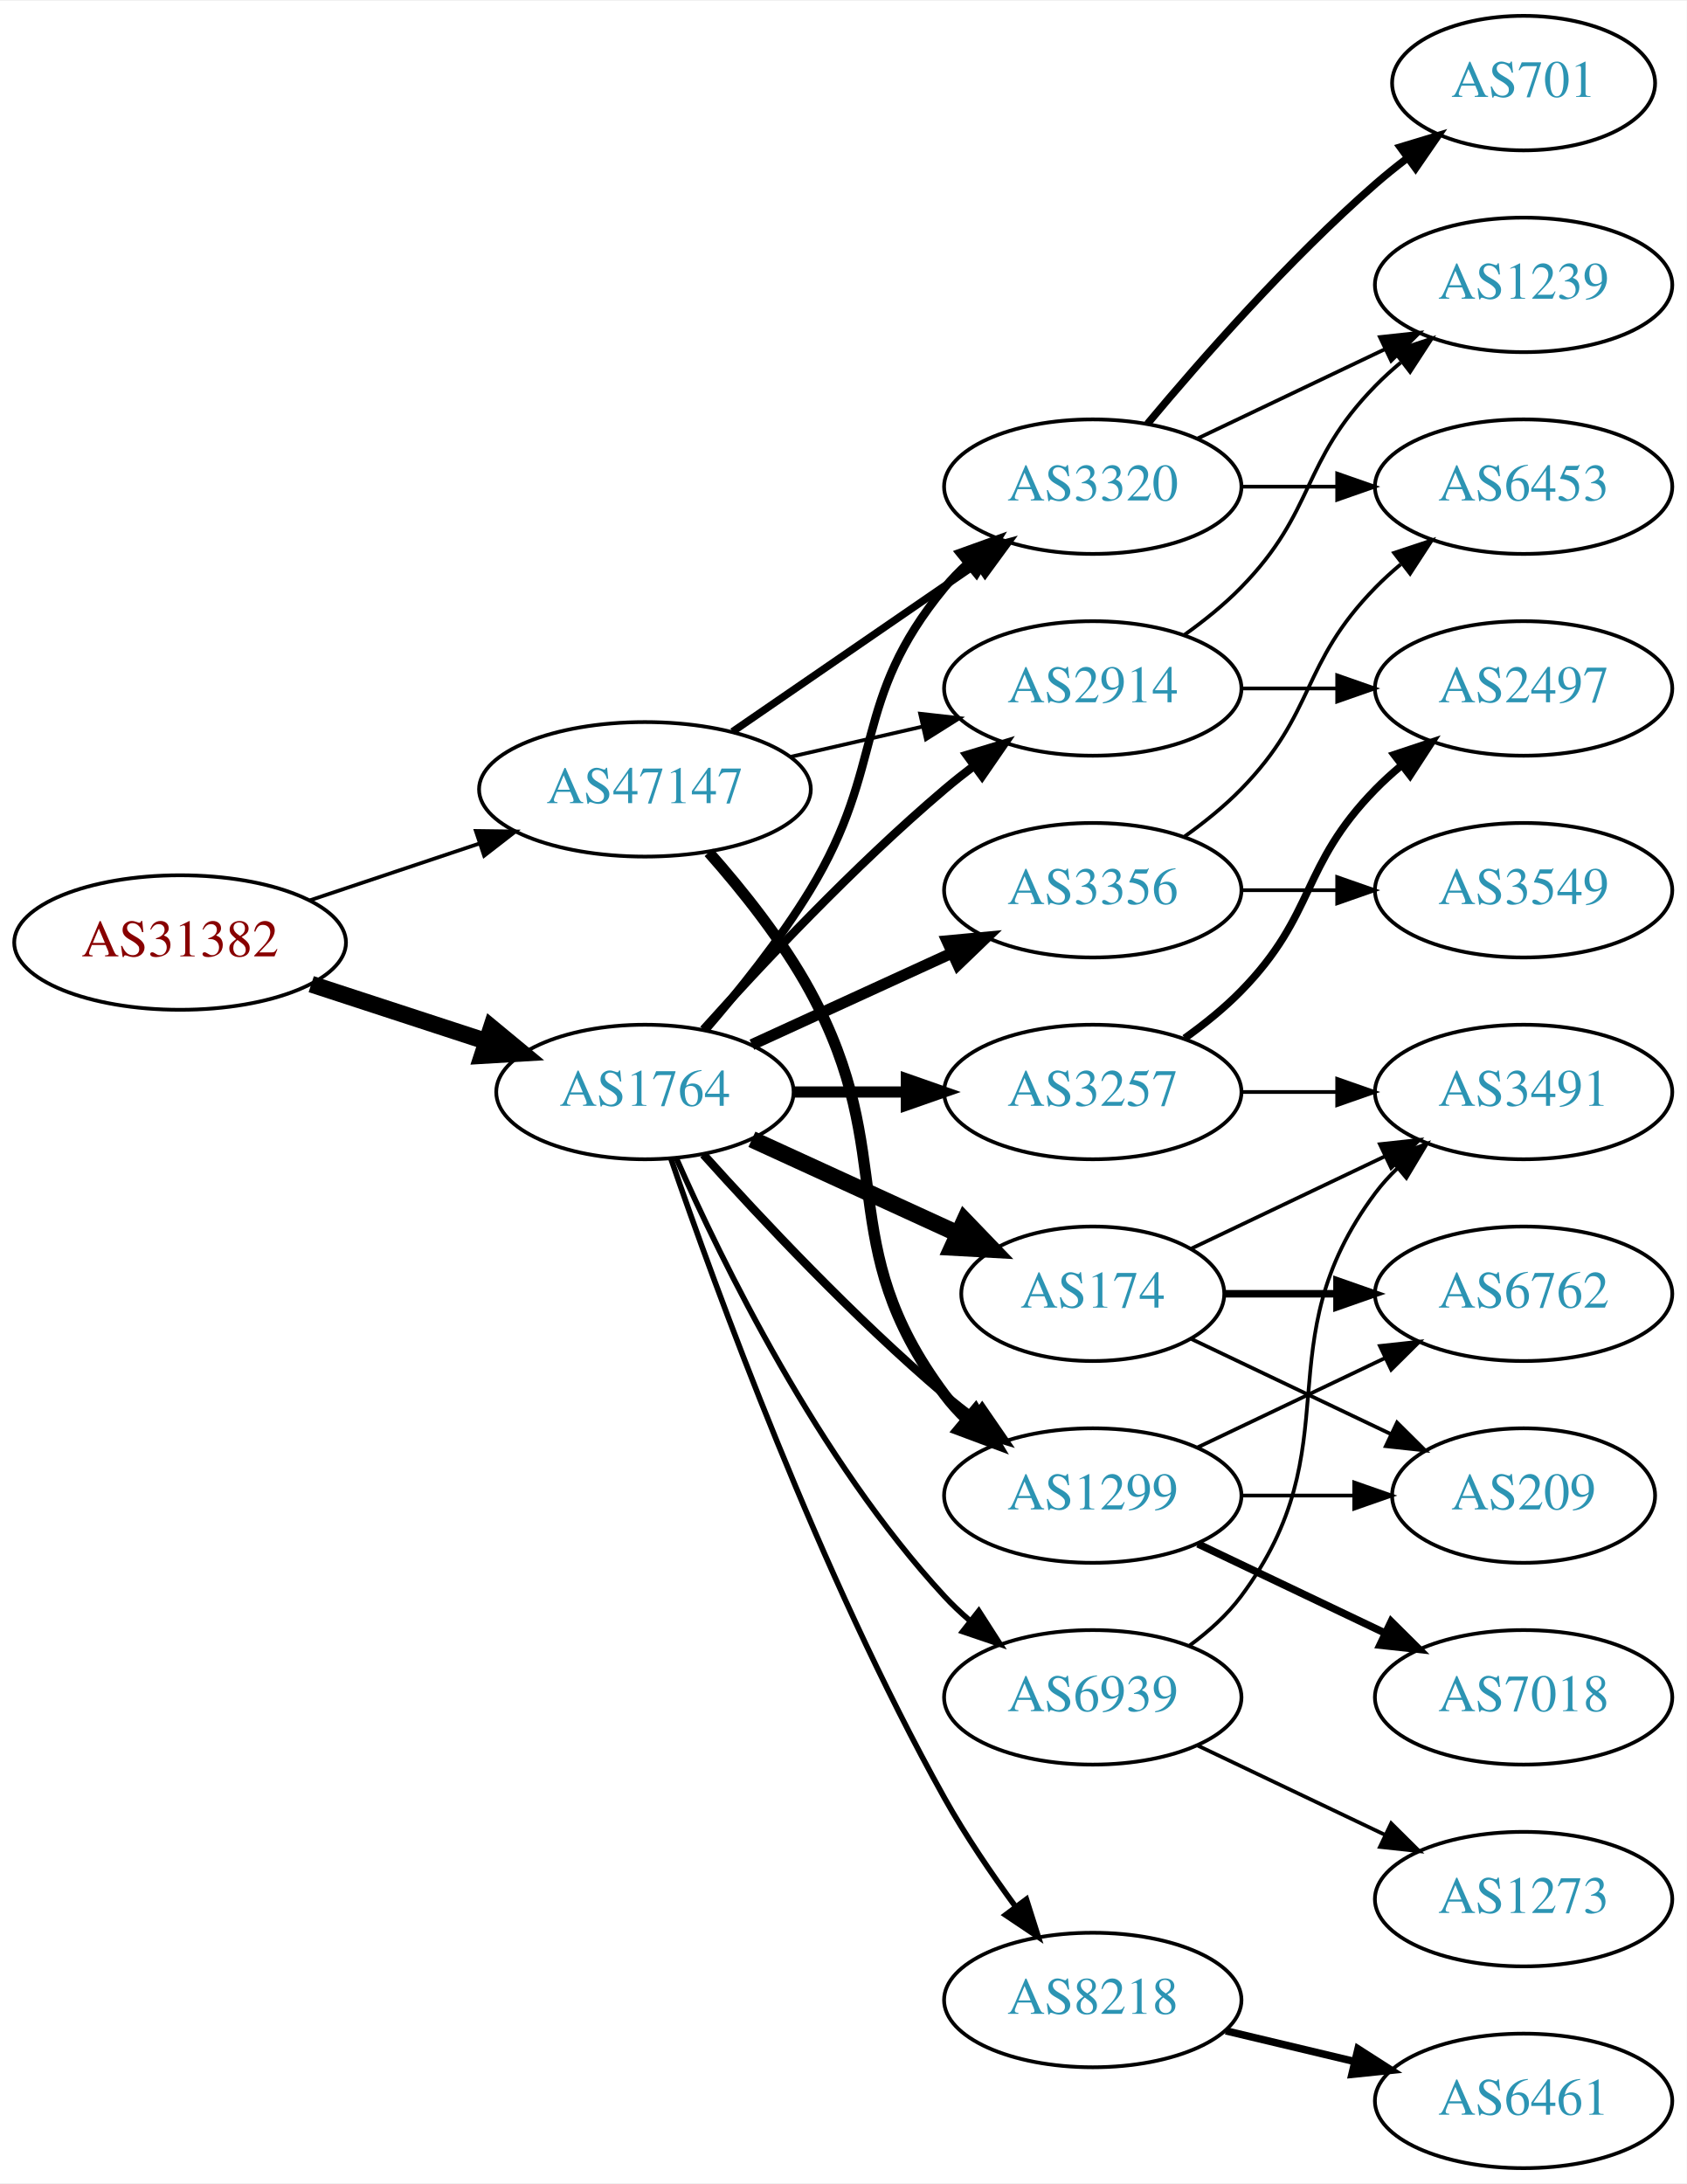
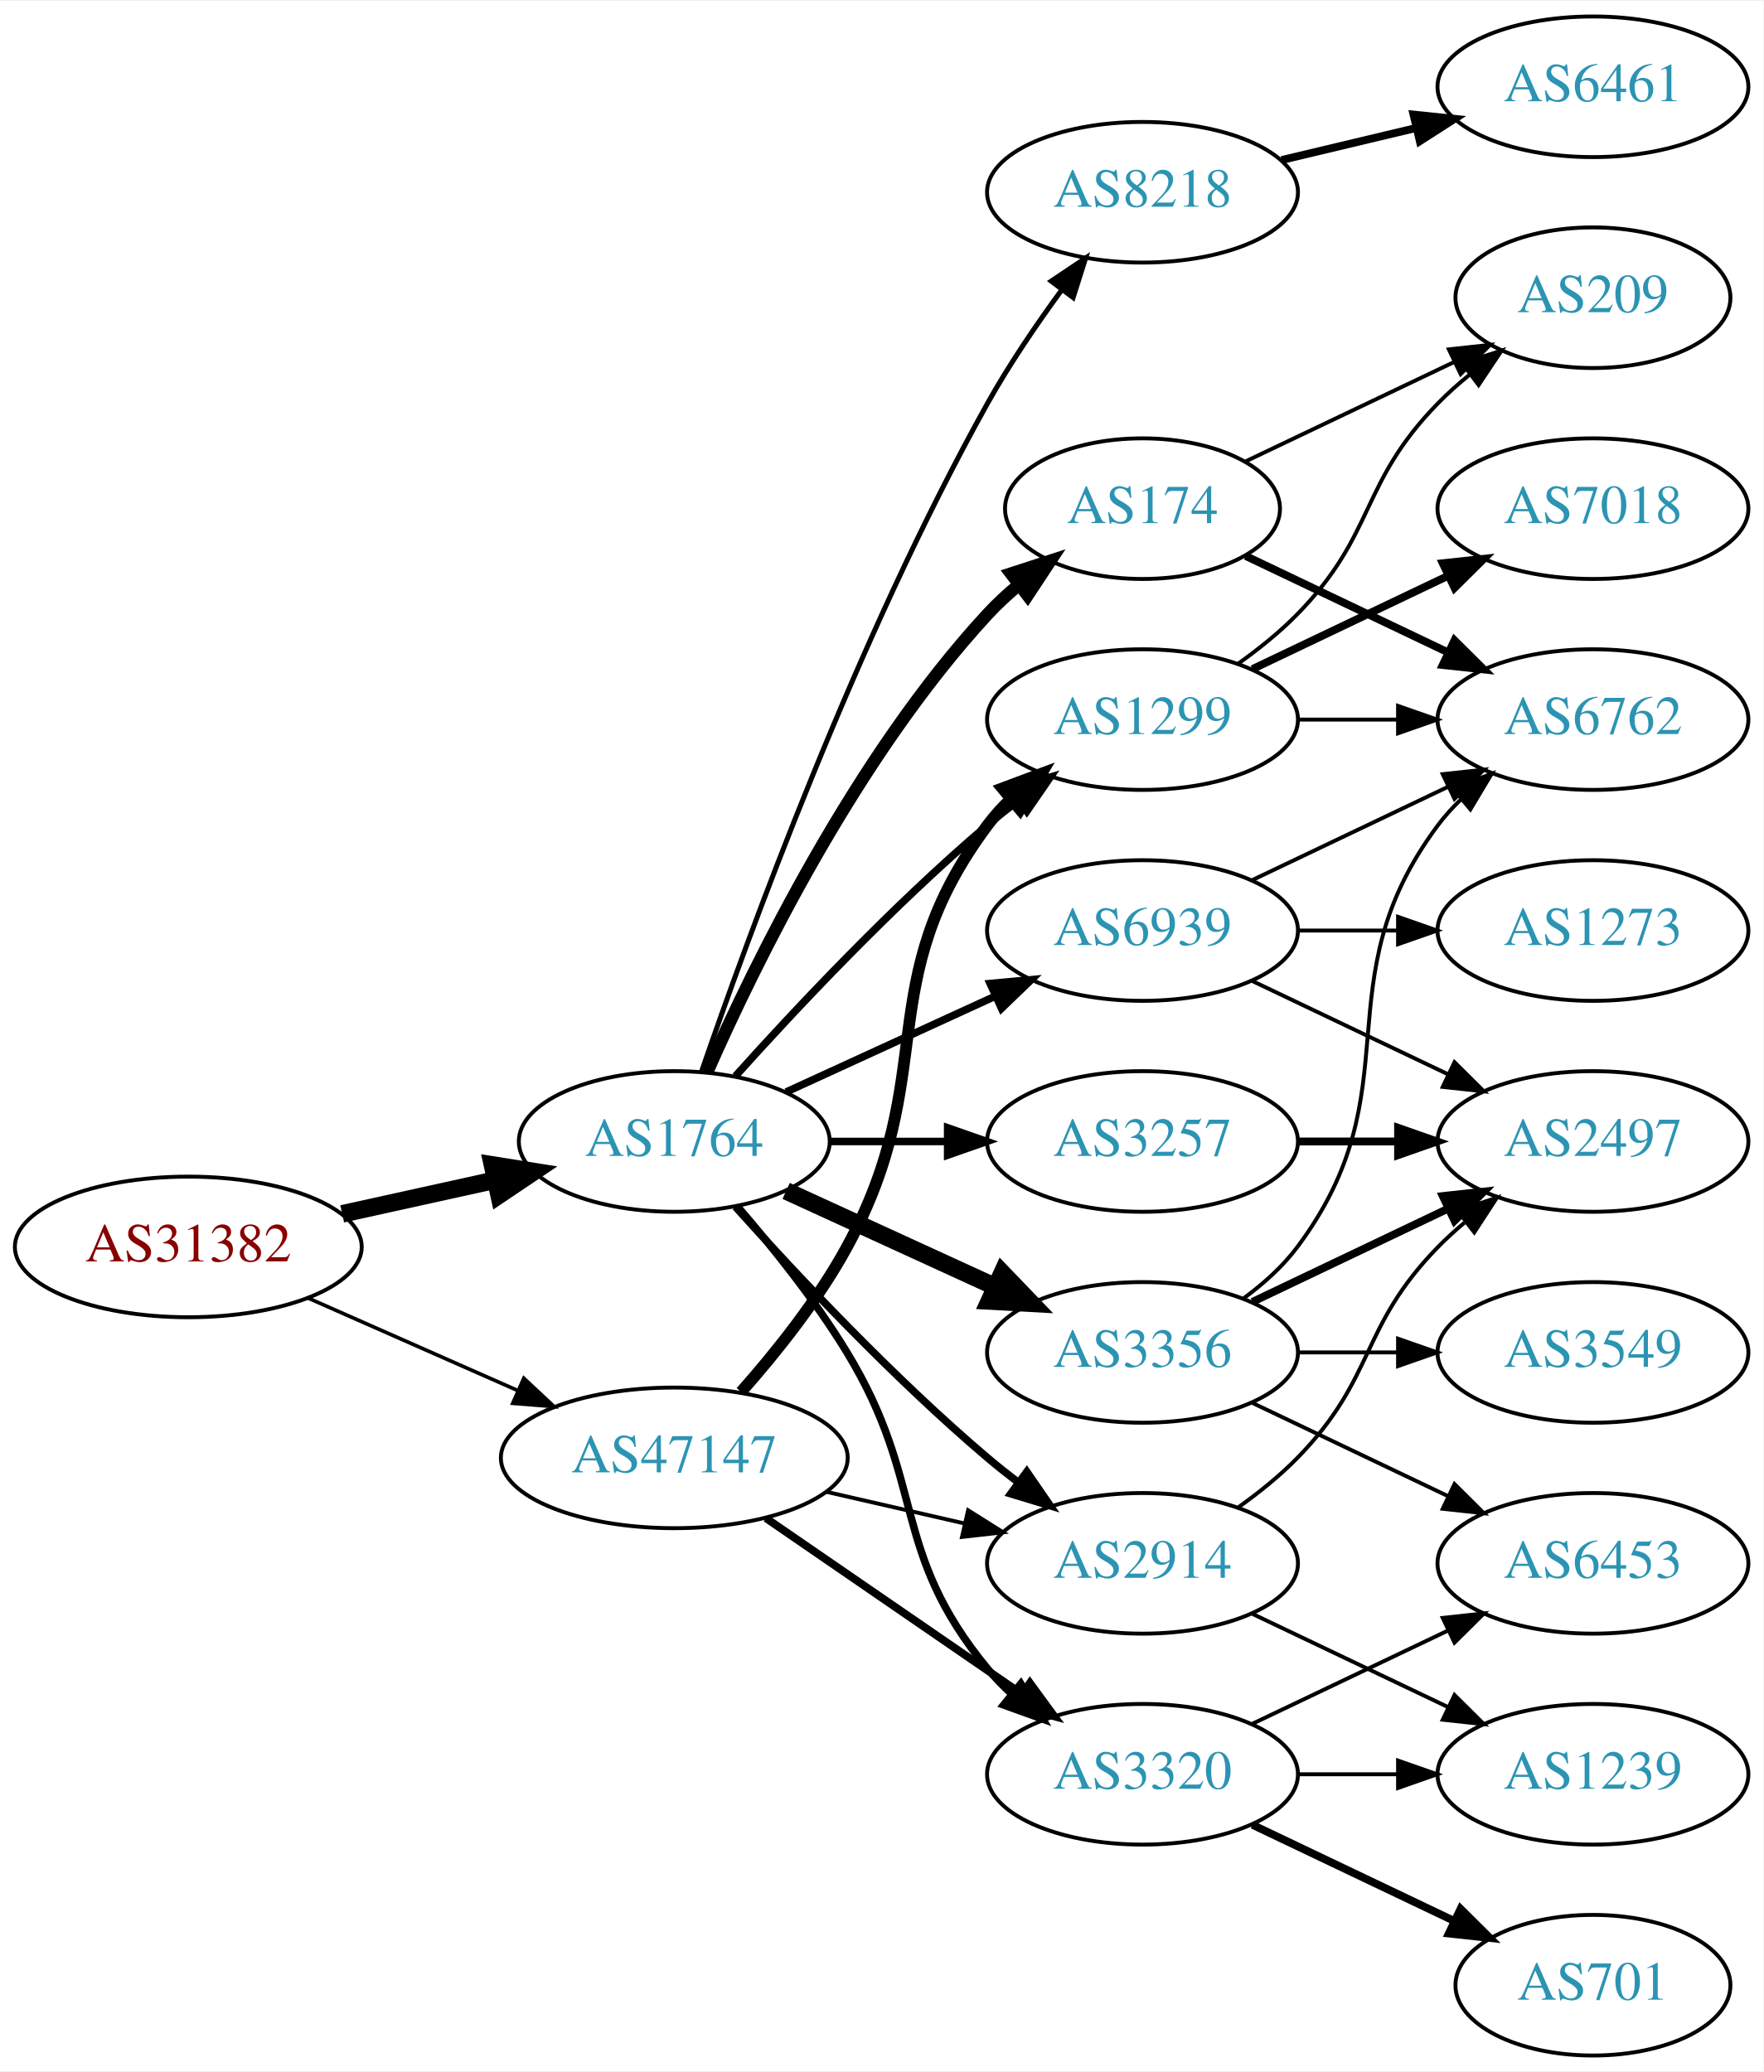
- <svg xmlns="http://www.w3.org/2000/svg" xmlns:xlink="http://www.w3.org/1999/xlink" width="451pt" height="584pt" viewBox="0.00 0.00 451.37 584.00">
-   <g id="graph0" class="graph" transform="scale(1 1) rotate(0) translate(4 580)">
-     <polygon fill="white" stroke="none" points="-4,4 -4,-580 447.37,-580 447.37,4 -4,4" />
+ <svg xmlns="http://www.w3.org/2000/svg" xmlns:xlink="http://www.w3.org/1999/xlink" width="451pt" height="530pt" viewBox="0.00 0.00 451.37 530.00">
+   <g id="graph0" class="graph" transform="scale(1 1) rotate(0) translate(4 526)">
+     <polygon fill="white" stroke="none" points="-4,4 -4,-526 447.37,-526 447.37,4 -4,4" />
    <g id="node1" class="node">
      <g id="a_node1">
        <a xlink:href="/asn/31382" xlink:title="AS31382 ~ Kapsch BusinessCom AG [AT]">
-           <ellipse fill="#ffffff" stroke="black" cx="44.196" cy="-328" rx="44.393" ry="18" />
-           <text text-anchor="middle" x="44.196" y="-324.3" font-family="Times,serif" font-size="14.00" fill="#880000">AS31382</text>
+           <ellipse fill="#ffffff" stroke="black" cx="44.196" cy="-207" rx="44.393" ry="18" />
+           <text text-anchor="middle" x="44.196" y="-203.3" font-family="Times,serif" font-size="14.00" fill="#880000">AS31382</text>
        </a>
      </g>
    </g>
    <g id="node2" class="node">
      <g id="a_node2">
        <a xlink:href="/asn/1764" xlink:title="AS1764 ~ NEXTLAYER-AS [AT]">
-           <ellipse fill="#ffffff" stroke="black" cx="168.588" cy="-288" rx="39.794" ry="18" />
-           <text text-anchor="middle" x="168.588" y="-284.3" font-family="Times,serif" font-size="14.00" fill="#2c94b3">AS1764</text>
+           <ellipse fill="#ffffff" stroke="black" cx="168.588" cy="-234" rx="39.794" ry="18" />
+           <text text-anchor="middle" x="168.588" y="-230.3" font-family="Times,serif" font-size="14.00" fill="#2c94b3">AS1764</text>
        </a>
      </g>
    </g>
    <g id="edge1" class="edge">
-       <path fill="none" stroke="black" stroke-width="4.5" d="M79.289,-316.858C93.795,-312.117 110.846,-306.544 126.077,-301.567" />
-       <polygon fill="black" stroke="black" stroke-width="4.5" points="127.496,-305.245 135.778,-298.396 125.05,-297.76 127.496,-305.245" />
+       <path fill="none" stroke="black" stroke-width="4.5" d="M83.586,-215.469C95.977,-218.202 109.824,-221.257 122.644,-224.085" />
+       <polygon fill="black" stroke="black" stroke-width="4.5" points="122.045,-227.985 132.659,-226.295 123.742,-220.295 122.045,-227.985" />
    </g>
    <g id="node3" class="node">
      <g id="a_node3">
        <a xlink:href="/asn/47147" xlink:title="AS47147 ~ ANEXIA Internetdienstleistungs GmbH [AT]">
-           <ellipse fill="#ffffff" stroke="black" cx="168.588" cy="-369" rx="44.393" ry="18" />
-           <text text-anchor="middle" x="168.588" y="-365.3" font-family="Times,serif" font-size="14.00" fill="#2c94b3">AS47147</text>
+           <ellipse fill="#ffffff" stroke="black" cx="168.588" cy="-153" rx="44.393" ry="18" />
+           <text text-anchor="middle" x="168.588" y="-149.3" font-family="Times,serif" font-size="14.00" fill="#2c94b3">AS47147</text>
        </a>
      </g>
    </g>
    <g id="edge2" class="edge">
-       <path fill="none" stroke="black" d="M78.964,-339.312C93.01,-344.017 109.488,-349.537 124.399,-354.532" />
-       <polygon fill="black" stroke="black" points="123.336,-357.867 133.93,-357.725 125.56,-351.23 123.336,-357.867" />
+       <path fill="none" stroke="black" stroke-width="0.931" d="M74.824,-193.928C90.941,-186.817 111.081,-177.931 128.473,-170.258" />
+       <polygon fill="black" stroke="black" stroke-width="0.931" points="130.073,-173.378 137.809,-166.139 127.247,-166.973 130.073,-173.378" />
    </g>
    <g id="node4" class="node">
      <g id="a_node4">
-         <a xlink:href="/asn/3356" xlink:title="AS3356 ~ Level 3 Parent, LLC [US]">
-           <ellipse fill="#ffffff" stroke="black" cx="288.431" cy="-342" rx="39.794" ry="18" />
-           <text text-anchor="middle" x="288.431" y="-338.3" font-family="Times,serif" font-size="14.00" fill="#2c94b3">AS3356</text>
+         <a xlink:href="/asn/2914" xlink:title="AS2914 ~ NTT America, Inc. [US]">
+           <ellipse fill="#ffffff" stroke="black" cx="288.431" cy="-126" rx="39.794" ry="18" />
+           <text text-anchor="middle" x="288.431" y="-122.3" font-family="Times,serif" font-size="14.00" fill="#2c94b3">AS2914</text>
        </a>
      </g>
    </g>
    <g id="edge3" class="edge">
-       <path fill="none" stroke="black" stroke-width="3" d="M197.217,-300.661C213.174,-307.973 233.445,-317.261 250.727,-325.181" />
-       <polygon fill="black" stroke="black" stroke-width="3" points="249.426,-328.435 259.975,-329.419 252.342,-322.071 249.426,-328.435" />
+       <path fill="none" stroke="black" stroke-width="1.929" d="M184.234,-217.275C199.535,-200.235 224.632,-173.477 248.784,-153 251.281,-150.883 253.942,-148.768 256.653,-146.707" />
+       <polygon fill="black" stroke="black" stroke-width="1.929" points="258.819,-149.459 264.83,-140.734 254.69,-143.806 258.819,-149.459" />
    </g>
    <g id="node5" class="node">
      <g id="a_node5">
-         <a xlink:href="/asn/8218" xlink:title="AS8218 ~ legacy Neotelecoms [FR]">
-           <ellipse fill="#ffffff" stroke="black" cx="288.431" cy="-45" rx="39.794" ry="18" />
-           <text text-anchor="middle" x="288.431" y="-41.3" font-family="Times,serif" font-size="14.00" fill="#2c94b3">AS8218</text>
+         <a xlink:href="/asn/3356" xlink:title="AS3356 ~ Level 3 Parent, LLC [US]">
+           <ellipse fill="#ffffff" stroke="black" cx="288.431" cy="-180" rx="39.794" ry="18" />
+           <text text-anchor="middle" x="288.431" y="-176.3" font-family="Times,serif" font-size="14.00" fill="#2c94b3">AS3356</text>
        </a>
      </g>
    </g>
    <g id="edge4" class="edge">
-       <path fill="none" stroke="black" stroke-width="1.5" d="M175.537,-270.189C187.303,-235.934 215.325,-158.959 248.784,-99 254.319,-89.082 261.317,-78.801 267.832,-69.904" />
-       <polygon fill="black" stroke="black" stroke-width="1.5" points="270.668,-71.956 273.868,-61.856 265.068,-67.757 270.668,-71.956" />
+       <path fill="none" stroke="black" stroke-width="4.5" d="M197.217,-221.339C213.174,-214.027 233.445,-204.739 250.727,-196.819" />
+       <polygon fill="black" stroke="black" stroke-width="4.5" points="252.524,-200.327 259.975,-192.581 249.244,-193.168 252.524,-200.327" />
    </g>
    <g id="node6" class="node">
      <g id="a_node6">
        <a xlink:href="/asn/174" xlink:title="AS174 ~ Cogent Communications [US]">
-           <ellipse fill="#ffffff" stroke="black" cx="288.431" cy="-234" rx="35.194" ry="18" />
-           <text text-anchor="middle" x="288.431" y="-230.3" font-family="Times,serif" font-size="14.00" fill="#2c94b3">AS174</text>
+           <ellipse fill="#ffffff" stroke="black" cx="288.431" cy="-396" rx="35.194" ry="18" />
+           <text text-anchor="middle" x="288.431" y="-392.3" font-family="Times,serif" font-size="14.00" fill="#2c94b3">AS174</text>
        </a>
      </g>
    </g>
    <g id="edge5" class="edge">
-       <path fill="none" stroke="black" stroke-width="4.5" d="M197.217,-275.339C213.633,-267.817 234.615,-258.202 252.212,-250.139" />
-       <polygon fill="black" stroke="black" stroke-width="4.5" points="254.138,-253.587 261.589,-245.842 250.858,-246.428 254.138,-253.587" />
+       <path fill="none" stroke="black" stroke-width="3.214" d="M177.004,-251.761C189.072,-279.183 215.044,-332.473 248.784,-369 251.19,-371.604 253.887,-374.1 256.71,-376.449" />
+       <polygon fill="black" stroke="black" stroke-width="3.214" points="254.778,-379.378 264.854,-382.653 259.019,-373.809 254.778,-379.378" />
    </g>
    <g id="node7" class="node">
      <g id="a_node7">
-         <a xlink:href="/asn/3257" xlink:title="AS3257 ~ GTT [DE]">
-           <ellipse fill="#ffffff" stroke="black" cx="288.431" cy="-288" rx="39.794" ry="18" />
-           <text text-anchor="middle" x="288.431" y="-284.3" font-family="Times,serif" font-size="14.00" fill="#2c94b3">AS3257</text>
+         <a xlink:href="/asn/1299" xlink:title="AS1299 ~ Telia Carrier [EU]">
+           <ellipse fill="#ffffff" stroke="black" cx="288.431" cy="-342" rx="39.794" ry="18" />
+           <text text-anchor="middle" x="288.431" y="-338.3" font-family="Times,serif" font-size="14.00" fill="#2c94b3">AS1299</text>
        </a>
      </g>
    </g>
    <g id="edge6" class="edge">
-       <path fill="none" stroke="black" stroke-width="3" d="M208.501,-288C218.054,-288 228.404,-288 238.367,-288" />
-       <polygon fill="black" stroke="black" stroke-width="3" points="238.559,-291.5 248.559,-288 238.559,-284.5 238.559,-291.5" />
+       <path fill="none" stroke="black" stroke-width="1.929" d="M184.234,-250.725C199.535,-267.765 224.632,-294.523 248.784,-315 251.281,-317.117 253.942,-319.232 256.653,-321.293" />
+       <polygon fill="black" stroke="black" stroke-width="1.929" points="254.69,-324.194 264.83,-327.266 258.819,-318.541 254.69,-324.194" />
    </g>
    <g id="node8" class="node">
      <g id="a_node8">
-         <a xlink:href="/asn/1299" xlink:title="AS1299 ~ Telia Carrier [EU]">
-           <ellipse fill="#ffffff" stroke="black" cx="288.431" cy="-180" rx="39.794" ry="18" />
-           <text text-anchor="middle" x="288.431" y="-176.3" font-family="Times,serif" font-size="14.00" fill="#2c94b3">AS1299</text>
+         <a xlink:href="/asn/3320" xlink:title="AS3320 ~ DTAG [DE]">
+           <ellipse fill="#ffffff" stroke="black" cx="288.431" cy="-72" rx="39.794" ry="18" />
+           <text text-anchor="middle" x="288.431" y="-68.3" font-family="Times,serif" font-size="14.00" fill="#2c94b3">AS3320</text>
        </a>
      </g>
    </g>
    <g id="edge7" class="edge">
-       <path fill="none" stroke="black" stroke-width="2.25" d="M184.234,-271.275C199.535,-254.235 224.632,-227.477 248.784,-207 251.281,-204.883 253.942,-202.768 256.653,-200.707" />
-       <polygon fill="black" stroke="black" stroke-width="2.25" points="258.819,-203.459 264.83,-194.734 254.69,-197.806 258.819,-203.459" />
+       <path fill="none" stroke="black" stroke-width="1.929" d="M184.786,-217.323C193.661,-207.051 204.674,-193.334 212.784,-180 233.257,-146.342 223.72,-129.394 248.784,-99 250.639,-96.751 252.727,-94.604 254.945,-92.576" />
+       <polygon fill="black" stroke="black" stroke-width="1.929" points="257.294,-95.177 262.85,-86.156 252.881,-89.744 257.294,-95.177" />
    </g>
    <g id="node9" class="node">
      <g id="a_node9">
-         <a xlink:href="/asn/2914" xlink:title="AS2914 ~ NTT America, Inc. [US]">
-           <ellipse fill="#ffffff" stroke="black" cx="288.431" cy="-396" rx="39.794" ry="18" />
-           <text text-anchor="middle" x="288.431" y="-392.3" font-family="Times,serif" font-size="14.00" fill="#2c94b3">AS2914</text>
+         <a xlink:href="/asn/8218" xlink:title="AS8218 ~ legacy Neotelecoms [FR]">
+           <ellipse fill="#ffffff" stroke="black" cx="288.431" cy="-477" rx="39.794" ry="18" />
+           <text text-anchor="middle" x="288.431" y="-473.3" font-family="Times,serif" font-size="14.00" fill="#2c94b3">AS8218</text>
        </a>
      </g>
    </g>
    <g id="edge8" class="edge">
-       <path fill="none" stroke="black" stroke-width="2.25" d="M184.234,-304.725C199.535,-321.765 224.632,-348.523 248.784,-369 251.281,-371.117 253.942,-373.232 256.653,-375.293" />
-       <polygon fill="black" stroke="black" stroke-width="2.25" points="254.69,-378.194 264.83,-381.266 258.819,-372.541 254.69,-378.194" />
+       <path fill="none" stroke="black" stroke-width="1.286" d="M175.537,-251.811C187.303,-286.066 215.325,-363.041 248.784,-423 254.319,-432.918 261.317,-443.199 267.832,-452.096" />
+       <polygon fill="black" stroke="black" stroke-width="1.286" points="265.068,-454.244 273.868,-460.144 270.668,-450.044 265.068,-454.244" />
    </g>
    <g id="node10" class="node">
      <g id="a_node10">
-         <a xlink:href="/asn/3320" xlink:title="AS3320 ~ DTAG [DE]">
-           <ellipse fill="#ffffff" stroke="black" cx="288.431" cy="-450" rx="39.794" ry="18" />
-           <text text-anchor="middle" x="288.431" y="-446.3" font-family="Times,serif" font-size="14.00" fill="#2c94b3">AS3320</text>
+         <a xlink:href="/asn/3257" xlink:title="AS3257 ~ GTT [DE]">
+           <ellipse fill="#ffffff" stroke="black" cx="288.431" cy="-234" rx="39.794" ry="18" />
+           <text text-anchor="middle" x="288.431" y="-230.3" font-family="Times,serif" font-size="14.00" fill="#2c94b3">AS3257</text>
        </a>
      </g>
    </g>
    <g id="edge9" class="edge">
-       <path fill="none" stroke="black" stroke-width="2.25" d="M184.786,-304.677C193.661,-314.949 204.674,-328.666 212.784,-342 233.257,-375.658 223.72,-392.606 248.784,-423 250.639,-425.25 252.727,-427.396 254.945,-429.424" />
-       <polygon fill="black" stroke="black" stroke-width="2.25" points="252.881,-432.256 262.85,-435.844 257.294,-426.823 252.881,-432.256" />
+       <path fill="none" stroke="black" stroke-width="1.929" d="M208.501,-234C218.054,-234 228.404,-234 238.367,-234" />
+       <polygon fill="black" stroke="black" stroke-width="1.929" points="238.559,-237.5 248.559,-234 238.559,-230.5 238.559,-237.5" />
    </g>
    <g id="node11" class="node">
      <g id="a_node11">
        <a xlink:href="/asn/6939" xlink:title="AS6939 ~ Hurricane Electric LLC [US]">
-           <ellipse fill="#ffffff" stroke="black" cx="288.431" cy="-126" rx="39.794" ry="18" />
-           <text text-anchor="middle" x="288.431" y="-122.3" font-family="Times,serif" font-size="14.00" fill="#2c94b3">AS6939</text>
+           <ellipse fill="#ffffff" stroke="black" cx="288.431" cy="-288" rx="39.794" ry="18" />
+           <text text-anchor="middle" x="288.431" y="-284.3" font-family="Times,serif" font-size="14.00" fill="#2c94b3">AS6939</text>
        </a>
      </g>
    </g>
    <g id="edge10" class="edge">
-       <path fill="none" stroke="black" stroke-width="1.5" d="M177.004,-270.239C189.072,-242.817 215.044,-189.527 248.784,-153 250.815,-150.802 253.054,-148.681 255.4,-146.66" />
-       <polygon fill="black" stroke="black" stroke-width="1.5" points="257.927,-149.126 263.644,-140.206 253.612,-143.614 257.927,-149.126" />
+       <path fill="none" stroke="black" stroke-width="1.929" d="M197.217,-246.661C213.174,-253.973 233.445,-263.261 250.727,-271.181" />
+       <polygon fill="black" stroke="black" stroke-width="1.929" points="249.426,-274.435 259.975,-275.419 252.342,-268.071 249.426,-274.435" />
    </g>
    <g id="edge31" class="edge">
-       <path fill="none" stroke="black" stroke-width="3" d="M185.679,-352.124C194.642,-341.999 205.441,-328.499 212.784,-315 236.963,-270.554 218.513,-247.542 248.784,-207 250.529,-204.664 252.536,-202.455 254.7,-200.383" />
-       <polygon fill="black" stroke="black" stroke-width="3" points="257.059,-202.973 262.5,-193.882 252.577,-197.595 257.059,-202.973" />
+       <path fill="none" stroke="black" d="M207.523,-144.308C218.764,-141.733 231.176,-138.889 242.799,-136.226" />
+       <polygon fill="black" stroke="black" points="243.795,-139.588 252.761,-133.943 242.232,-132.765 243.795,-139.588" />
    </g>
    <g id="edge30" class="edge">
-       <path fill="none" stroke="black" d="M207.523,-377.692C218.764,-380.267 231.176,-383.111 242.799,-385.774" />
-       <polygon fill="black" stroke="black" points="242.232,-389.235 252.761,-388.057 243.795,-382.412 242.232,-389.235" />
-     </g>
-     <g id="edge29" class="edge">
-       <path fill="none" stroke="black" stroke-width="2" d="M192.031,-384.426C210.612,-397.198 237.173,-415.455 257.553,-429.463" />
-       <polygon fill="black" stroke="black" stroke-width="2" points="255.643,-432.398 265.867,-435.178 259.609,-426.629 255.643,-432.398" />
+       <path fill="none" stroke="black" stroke-width="3" d="M185.679,-169.876C194.642,-180.001 205.441,-193.501 212.784,-207 236.963,-251.446 218.513,-274.458 248.784,-315 250.529,-317.336 252.536,-319.545 254.7,-321.617" />
+       <polygon fill="black" stroke="black" stroke-width="3" points="252.577,-324.405 262.5,-328.118 257.059,-319.027 252.577,-324.405" />
+     </g>
+     <g id="edge32" class="edge">
+       <path fill="none" stroke="black" stroke-width="2" d="M192.031,-137.574C210.612,-124.802 237.173,-106.545 257.553,-92.537" />
+       <polygon fill="black" stroke="black" stroke-width="2" points="259.609,-95.371 265.867,-86.822 255.643,-89.602 259.609,-95.371" />
    </g>
    <g id="node12" class="node">
      <g id="a_node12">
-         <a xlink:href="/asn/6453" xlink:title="AS6453 ~ TATA COMMUNICATIONS (AMERICA) INC [US]">
-           <ellipse fill="#ffffff" stroke="black" cx="403.724" cy="-450" rx="39.794" ry="18" />
-           <text text-anchor="middle" x="403.724" y="-446.3" font-family="Times,serif" font-size="14.00" fill="#2c94b3">AS6453</text>
+         <a xlink:href="/asn/2497" xlink:title="AS2497 ~ Internet Initiative Japan Inc. [JP]">
+           <ellipse fill="#ffffff" stroke="black" cx="403.724" cy="-234" rx="39.794" ry="18" />
+           <text text-anchor="middle" x="403.724" y="-230.3" font-family="Times,serif" font-size="14.00" fill="#2c94b3">AS2497</text>
        </a>
      </g>
    </g>
    <g id="edge11" class="edge">
-       <path fill="none" stroke="black" d="M313.025,-356.389C318.281,-360.148 323.613,-364.437 328.077,-369 348.25,-389.617 343.905,-402.383 364.077,-423 366.17,-425.139 368.453,-427.218 370.83,-429.21" />
-       <polygon fill="black" stroke="black" points="369.074,-432.275 379.13,-435.611 373.349,-426.732 369.074,-432.275" />
+       <path fill="none" stroke="black" d="M313.025,-140.389C318.281,-144.148 323.613,-148.437 328.077,-153 348.25,-173.617 343.905,-186.383 364.077,-207 366.17,-209.139 368.453,-211.218 370.83,-213.21" />
+       <polygon fill="black" stroke="black" points="369.074,-216.275 379.13,-219.611 373.349,-210.732 369.074,-216.275" />
    </g>
    <g id="node13" class="node">
      <g id="a_node13">
+         <a xlink:href="/asn/1239" xlink:title="AS1239 ~ Sprint [US]">
+           <ellipse fill="#ffffff" stroke="black" cx="403.724" cy="-72" rx="39.794" ry="18" />
+           <text text-anchor="middle" x="403.724" y="-68.3" font-family="Times,serif" font-size="14.00" fill="#2c94b3">AS1239</text>
+         </a>
+       </g>
+     </g>
+     <g id="edge12" class="edge">
+       <path fill="none" stroke="black" d="M316.567,-113.066C331.561,-105.919 350.382,-96.948 366.605,-89.215" />
+       <polygon fill="black" stroke="black" points="368.288,-92.291 375.809,-84.829 365.276,-85.972 368.288,-92.291" />
+     </g>
+     <g id="edge18" class="edge">
+       <path fill="none" stroke="black" stroke-width="2" d="M316.567,-192.934C331.561,-200.081 350.382,-209.052 366.605,-216.785" />
+       <polygon fill="black" stroke="black" stroke-width="2" points="365.276,-220.028 375.809,-221.171 368.288,-213.709 365.276,-220.028" />
+     </g>
+     <g id="node14" class="node">
+       <g id="a_node14">
+         <a xlink:href="/asn/6762" xlink:title="AS6762 ~ TELECOM ITALIA SPARKLE S.p.A. [IT]">
+           <ellipse fill="#ffffff" stroke="black" cx="403.724" cy="-342" rx="39.794" ry="18" />
+           <text text-anchor="middle" x="403.724" y="-338.3" font-family="Times,serif" font-size="14.00" fill="#2c94b3">AS6762</text>
+         </a>
+       </g>
+     </g>
+     <g id="edge16" class="edge">
+       <path fill="none" stroke="black" d="M314.362,-193.882C319.438,-197.611 324.356,-202.016 328.077,-207 358.349,-247.542 333.806,-274.458 364.077,-315 365.822,-317.336 367.829,-319.545 369.992,-321.617" />
+       <polygon fill="black" stroke="black" points="367.87,-324.405 377.793,-328.118 372.352,-319.027 367.87,-324.405" />
+     </g>
+     <g id="node16" class="node">
+       <g id="a_node16">
+         <a xlink:href="/asn/6453" xlink:title="AS6453 ~ TATA COMMUNICATIONS (AMERICA) INC [US]">
+           <ellipse fill="#ffffff" stroke="black" cx="403.724" cy="-126" rx="39.794" ry="18" />
+           <text text-anchor="middle" x="403.724" y="-122.3" font-family="Times,serif" font-size="14.00" fill="#2c94b3">AS6453</text>
+         </a>
+       </g>
+     </g>
+     <g id="edge15" class="edge">
+       <path fill="none" stroke="black" d="M316.567,-167.066C331.561,-159.919 350.382,-150.948 366.605,-143.215" />
+       <polygon fill="black" stroke="black" points="368.288,-146.291 375.809,-138.829 365.276,-139.972 368.288,-146.291" />
+     </g>
+     <g id="node17" class="node">
+       <g id="a_node17">
        <a xlink:href="/asn/3549" xlink:title="AS3549 ~ Level 3 Parent, LLC [US]">
-           <ellipse fill="#ffffff" stroke="black" cx="403.724" cy="-342" rx="39.794" ry="18" />
-           <text text-anchor="middle" x="403.724" y="-338.3" font-family="Times,serif" font-size="14.00" fill="#2c94b3">AS3549</text>
-         </a>
-       </g>
-     </g>
-     <g id="edge12" class="edge">
+           <ellipse fill="#ffffff" stroke="black" cx="403.724" cy="-180" rx="39.794" ry="18" />
+           <text text-anchor="middle" x="403.724" y="-176.3" font-family="Times,serif" font-size="14.00" fill="#2c94b3">AS3549</text>
+         </a>
+       </g>
+     </g>
+     <g id="edge17" class="edge">
+       <path fill="none" stroke="black" d="M328.103,-180C336.306,-180 345.07,-180 353.602,-180" />
+       <polygon fill="black" stroke="black" points="353.841,-183.5 363.841,-180 353.841,-176.5 353.841,-183.5" />
+     </g>
+     <g id="edge13" class="edge">
+       <path fill="none" stroke="black" stroke-width="2" d="M314.856,-383.881C330.159,-376.587 349.882,-367.186 366.764,-359.14" />
+       <polygon fill="black" stroke="black" stroke-width="2" points="368.283,-362.293 375.804,-354.831 365.271,-355.974 368.283,-362.293" />
+     </g>
+     <g id="node15" class="node">
+       <g id="a_node15">
+         <a xlink:href="/asn/209" xlink:title="AS209 ~ CenturyLink Communications, LLC [US]">
+           <ellipse fill="#ffffff" stroke="black" cx="403.724" cy="-450" rx="35.194" ry="18" />
+           <text text-anchor="middle" x="403.724" y="-446.3" font-family="Times,serif" font-size="14.00" fill="#2c94b3">AS209</text>
+         </a>
+       </g>
+     </g>
+     <g id="edge14" class="edge">
+       <path fill="none" stroke="black" d="M314.856,-408.119C330.599,-415.622 351.021,-425.356 368.214,-433.551" />
+       <polygon fill="black" stroke="black" points="366.85,-436.779 377.383,-437.922 369.862,-430.46 366.85,-436.779" />
+     </g>
+     <g id="edge23" class="edge">
      <path fill="none" stroke="black" d="M328.103,-342C336.306,-342 345.07,-342 353.602,-342" />
      <polygon fill="black" stroke="black" points="353.841,-345.5 363.841,-342 353.841,-338.5 353.841,-345.5" />
    </g>
-     <g id="node14" class="node">
-       <g id="a_node14">
+     <g id="edge25" class="edge">
+       <path fill="none" stroke="black" d="M313.025,-356.389C318.281,-360.148 323.613,-364.437 328.077,-369 348.25,-389.617 343.905,-402.383 364.077,-423 366.556,-425.534 369.303,-427.983 372.156,-430.304" />
+       <polygon fill="black" stroke="black" points="370.247,-433.248 380.341,-436.468 374.458,-427.657 370.247,-433.248" />
+     </g>
+     <g id="node20" class="node">
+       <g id="a_node20">
+         <a xlink:href="/asn/7018" xlink:title="AS7018 ~ AT&amp;T Services, Inc. [US]">
+           <ellipse fill="#ffffff" stroke="black" cx="403.724" cy="-396" rx="39.794" ry="18" />
+           <text text-anchor="middle" x="403.724" y="-392.3" font-family="Times,serif" font-size="14.00" fill="#2c94b3">AS7018</text>
+         </a>
+       </g>
+     </g>
+     <g id="edge24" class="edge">
+       <path fill="none" stroke="black" stroke-width="2" d="M316.567,-354.934C331.561,-362.081 350.382,-371.052 366.605,-378.785" />
+       <polygon fill="black" stroke="black" stroke-width="2" points="365.276,-382.028 375.809,-383.171 368.288,-375.709 365.276,-382.028" />
+     </g>
+     <g id="edge20" class="edge">
+       <path fill="none" stroke="black" d="M328.103,-72C336.306,-72 345.07,-72 353.602,-72" />
+       <polygon fill="black" stroke="black" points="353.841,-75.5 363.841,-72 353.841,-68.5 353.841,-75.5" />
+     </g>
+     <g id="edge21" class="edge">
+       <path fill="none" stroke="black" d="M316.567,-84.934C331.561,-92.081 350.382,-101.052 366.605,-108.785" />
+       <polygon fill="black" stroke="black" points="365.276,-112.028 375.809,-113.171 368.288,-105.709 365.276,-112.028" />
+     </g>
+     <g id="node18" class="node">
+       <g id="a_node18">
+         <a xlink:href="/asn/701" xlink:title="AS701 ~ UUNET [US]">
+           <ellipse fill="#ffffff" stroke="black" cx="403.724" cy="-18" rx="35.194" ry="18" />
+           <text text-anchor="middle" x="403.724" y="-14.3" font-family="Times,serif" font-size="14.00" fill="#2c94b3">AS701</text>
+         </a>
+       </g>
+     </g>
+     <g id="edge19" class="edge">
+       <path fill="none" stroke="black" stroke-width="2" d="M316.567,-59.066C331.999,-51.71 351.485,-42.423 368.02,-34.541" />
+       <polygon fill="black" stroke="black" stroke-width="2" points="369.84,-37.551 377.361,-30.089 366.828,-31.232 369.84,-37.551" />
+     </g>
+     <g id="node19" class="node">
+       <g id="a_node19">
        <a xlink:href="/asn/6461" xlink:title="AS6461 ~ Zayo Bandwidth [US]">
-           <ellipse fill="#ffffff" stroke="black" cx="403.724" cy="-18" rx="39.794" ry="18" />
-           <text text-anchor="middle" x="403.724" y="-14.3" font-family="Times,serif" font-size="14.00" fill="#2c94b3">AS6461</text>
-         </a>
-       </g>
-     </g>
-     <g id="edge13" class="edge">
-       <path fill="none" stroke="black" stroke-width="2" d="M324.038,-36.752C334.909,-34.162 347.064,-31.265 358.506,-28.538" />
-       <polygon fill="black" stroke="black" stroke-width="2" points="359.412,-31.92 368.328,-26.197 357.789,-25.111 359.412,-31.92" />
-     </g>
-     <g id="node15" class="node">
-       <g id="a_node15">
-         <a xlink:href="/asn/3491" xlink:title="AS3491 ~ PCCW Global, Inc. [US]">
+           <ellipse fill="#ffffff" stroke="black" cx="403.724" cy="-504" rx="39.794" ry="18" />
+           <text text-anchor="middle" x="403.724" y="-500.3" font-family="Times,serif" font-size="14.00" fill="#2c94b3">AS6461</text>
+         </a>
+       </g>
+     </g>
+     <g id="edge22" class="edge">
+       <path fill="none" stroke="black" stroke-width="2" d="M324.038,-485.248C334.909,-487.838 347.064,-490.735 358.506,-493.462" />
+       <polygon fill="black" stroke="black" stroke-width="2" points="357.789,-496.889 368.328,-495.803 359.412,-490.08 357.789,-496.889" />
+     </g>
+     <g id="edge26" class="edge">
+       <path fill="none" stroke="black" stroke-width="2" d="M328.103,-234C336.306,-234 345.07,-234 353.602,-234" />
+       <polygon fill="black" stroke="black" stroke-width="2" points="353.841,-237.5 363.841,-234 353.841,-230.5 353.841,-237.5" />
+     </g>
+     <g id="edge29" class="edge">
+       <path fill="none" stroke="black" d="M316.567,-275.066C331.561,-267.919 350.382,-258.948 366.605,-251.215" />
+       <polygon fill="black" stroke="black" points="368.288,-254.291 375.809,-246.829 365.276,-247.972 368.288,-254.291" />
+     </g>
+     <g id="edge28" class="edge">
+       <path fill="none" stroke="black" d="M316.567,-300.934C331.561,-308.081 350.382,-317.052 366.605,-324.785" />
+       <polygon fill="black" stroke="black" points="365.276,-328.028 375.809,-329.171 368.288,-321.709 365.276,-328.028" />
+     </g>
+     <g id="node21" class="node">
+       <g id="a_node21">
+         <a xlink:href="/asn/1273" xlink:title="AS1273 ~ Vodafone Group PLC [EU]">
          <ellipse fill="#ffffff" stroke="black" cx="403.724" cy="-288" rx="39.794" ry="18" />
-           <text text-anchor="middle" x="403.724" y="-284.3" font-family="Times,serif" font-size="14.00" fill="#2c94b3">AS3491</text>
-         </a>
-       </g>
-     </g>
-     <g id="edge14" class="edge">
-       <path fill="none" stroke="black" d="M314.856,-246.119C330.159,-253.413 349.882,-262.814 366.764,-270.86" />
-       <polygon fill="black" stroke="black" points="365.271,-274.026 375.804,-275.169 368.283,-267.707 365.271,-274.026" />
-     </g>
-     <g id="node16" class="node">
-       <g id="a_node16">
-         <a xlink:href="/asn/6762" xlink:title="AS6762 ~ TELECOM ITALIA SPARKLE S.p.A. [IT]">
-           <ellipse fill="#ffffff" stroke="black" cx="403.724" cy="-234" rx="39.794" ry="18" />
-           <text text-anchor="middle" x="403.724" y="-230.3" font-family="Times,serif" font-size="14.00" fill="#2c94b3">AS6762</text>
-         </a>
-       </g>
-     </g>
-     <g id="edge15" class="edge">
-       <path fill="none" stroke="black" stroke-width="2" d="M323.73,-234C333.107,-234 343.457,-234 353.492,-234" />
-       <polygon fill="black" stroke="black" stroke-width="2" points="353.781,-237.5 363.781,-234 353.781,-230.5 353.781,-237.5" />
-     </g>
-     <g id="node17" class="node">
-       <g id="a_node17">
-         <a xlink:href="/asn/209" xlink:title="AS209 ~ CenturyLink Communications, LLC [US]">
-           <ellipse fill="#ffffff" stroke="black" cx="403.724" cy="-180" rx="35.194" ry="18" />
-           <text text-anchor="middle" x="403.724" y="-176.3" font-family="Times,serif" font-size="14.00" fill="#2c94b3">AS209</text>
-         </a>
-       </g>
-     </g>
-     <g id="edge16" class="edge">
-       <path fill="none" stroke="black" d="M314.856,-221.881C330.599,-214.378 351.021,-204.644 368.214,-196.449" />
-       <polygon fill="black" stroke="black" points="369.862,-199.54 377.383,-192.078 366.85,-193.221 369.862,-199.54" />
-     </g>
-     <g id="edge20" class="edge">
+           <text text-anchor="middle" x="403.724" y="-284.3" font-family="Times,serif" font-size="14.00" fill="#2c94b3">AS1273</text>
+         </a>
+       </g>
+     </g>
+     <g id="edge27" class="edge">
      <path fill="none" stroke="black" d="M328.103,-288C336.306,-288 345.07,-288 353.602,-288" />
      <polygon fill="black" stroke="black" points="353.841,-291.5 363.841,-288 353.841,-284.5 353.841,-291.5" />
    </g>
-     <g id="node19" class="node">
-       <g id="a_node19">
-         <a xlink:href="/asn/2497" xlink:title="AS2497 ~ Internet Initiative Japan Inc. [JP]">
-           <ellipse fill="#ffffff" stroke="black" cx="403.724" cy="-396" rx="39.794" ry="18" />
-           <text text-anchor="middle" x="403.724" y="-392.3" font-family="Times,serif" font-size="14.00" fill="#2c94b3">AS2497</text>
-         </a>
-       </g>
-     </g>
-     <g id="edge21" class="edge">
-       <path fill="none" stroke="black" stroke-width="2" d="M313.025,-302.389C318.281,-306.148 323.613,-310.437 328.077,-315 348.25,-335.617 343.905,-348.383 364.077,-369 366.17,-371.139 368.453,-373.218 370.83,-375.21" />
-       <polygon fill="black" stroke="black" stroke-width="2" points="369.074,-378.275 379.13,-381.611 373.349,-372.732 369.074,-378.275" />
-     </g>
-     <g id="edge18" class="edge">
-       <path fill="none" stroke="black" d="M316.567,-192.934C331.561,-200.081 350.382,-209.052 366.605,-216.785" />
-       <polygon fill="black" stroke="black" points="365.276,-220.028 375.809,-221.171 368.288,-213.709 365.276,-220.028" />
-     </g>
-     <g id="edge19" class="edge">
-       <path fill="none" stroke="black" d="M328.103,-180C337.808,-180 348.299,-180 358.262,-180" />
-       <polygon fill="black" stroke="black" points="358.398,-183.5 368.398,-180 358.398,-176.5 358.398,-183.5" />
-     </g>
-     <g id="node18" class="node">
-       <g id="a_node18">
-         <a xlink:href="/asn/7018" xlink:title="AS7018 ~ AT&amp;T Services, Inc. [US]">
-           <ellipse fill="#ffffff" stroke="black" cx="403.724" cy="-126" rx="39.794" ry="18" />
-           <text text-anchor="middle" x="403.724" y="-122.3" font-family="Times,serif" font-size="14.00" fill="#2c94b3">AS7018</text>
-         </a>
-       </g>
-     </g>
-     <g id="edge17" class="edge">
-       <path fill="none" stroke="black" stroke-width="2" d="M316.567,-167.066C331.561,-159.919 350.382,-150.948 366.605,-143.215" />
-       <polygon fill="black" stroke="black" stroke-width="2" points="368.288,-146.291 375.809,-138.829 365.276,-139.972 368.288,-146.291" />
-     </g>
-     <g id="edge23" class="edge">
-       <path fill="none" stroke="black" d="M328.103,-396C336.306,-396 345.07,-396 353.602,-396" />
-       <polygon fill="black" stroke="black" points="353.841,-399.5 363.841,-396 353.841,-392.5 353.841,-399.5" />
-     </g>
-     <g id="node20" class="node">
-       <g id="a_node20">
-         <a xlink:href="/asn/1239" xlink:title="AS1239 ~ Sprint [US]">
-           <ellipse fill="#ffffff" stroke="black" cx="403.724" cy="-504" rx="39.794" ry="18" />
-           <text text-anchor="middle" x="403.724" y="-500.3" font-family="Times,serif" font-size="14.00" fill="#2c94b3">AS1239</text>
-         </a>
-       </g>
-     </g>
-     <g id="edge22" class="edge">
-       <path fill="none" stroke="black" d="M313.025,-410.389C318.281,-414.148 323.613,-418.437 328.077,-423 348.25,-443.617 343.905,-456.383 364.077,-477 366.17,-479.139 368.453,-481.218 370.83,-483.21" />
-       <polygon fill="black" stroke="black" points="369.074,-486.275 379.13,-489.611 373.349,-480.732 369.074,-486.275" />
-     </g>
-     <g id="edge26" class="edge">
-       <path fill="none" stroke="black" d="M328.103,-450C336.306,-450 345.07,-450 353.602,-450" />
-       <polygon fill="black" stroke="black" points="353.841,-453.5 363.841,-450 353.841,-446.5 353.841,-453.5" />
-     </g>
-     <g id="edge25" class="edge">
-       <path fill="none" stroke="black" d="M316.567,-462.934C331.561,-470.081 350.382,-479.052 366.605,-486.785" />
-       <polygon fill="black" stroke="black" points="365.276,-490.028 375.809,-491.171 368.288,-483.709 365.276,-490.028" />
-     </g>
-     <g id="node21" class="node">
-       <g id="a_node21">
-         <a xlink:href="/asn/701" xlink:title="AS701 ~ UUNET [US]">
-           <ellipse fill="#ffffff" stroke="black" cx="403.724" cy="-558" rx="35.194" ry="18" />
-           <text text-anchor="middle" x="403.724" y="-554.3" font-family="Times,serif" font-size="14.00" fill="#2c94b3">AS701</text>
-         </a>
-       </g>
-     </g>
-     <g id="edge24" class="edge">
-       <path fill="none" stroke="black" stroke-width="2" d="M303.061,-466.817C317.343,-483.929 340.89,-510.745 364.077,-531 366.747,-533.332 369.62,-535.648 372.55,-537.886" />
-       <polygon fill="black" stroke="black" stroke-width="2" points="370.701,-540.87 380.841,-543.939 374.828,-535.216 370.701,-540.87" />
-     </g>
-     <g id="edge28" class="edge">
-       <path fill="none" stroke="black" d="M314.362,-139.882C319.438,-143.611 324.356,-148.016 328.077,-153 358.349,-193.542 333.806,-220.458 364.077,-261 365.822,-263.336 367.829,-265.545 369.992,-267.617" />
-       <polygon fill="black" stroke="black" points="367.87,-270.405 377.793,-274.118 372.352,-265.027 367.87,-270.405" />
-     </g>
-     <g id="node22" class="node">
-       <g id="a_node22">
-         <a xlink:href="/asn/1273" xlink:title="AS1273 ~ Vodafone Group PLC [EU]">
-           <ellipse fill="#ffffff" stroke="black" cx="403.724" cy="-72" rx="39.794" ry="18" />
-           <text text-anchor="middle" x="403.724" y="-68.3" font-family="Times,serif" font-size="14.00" fill="#2c94b3">AS1273</text>
-         </a>
-       </g>
-     </g>
-     <g id="edge27" class="edge">
-       <path fill="none" stroke="black" d="M316.567,-113.066C331.561,-105.919 350.382,-96.948 366.605,-89.215" />
-       <polygon fill="black" stroke="black" points="368.288,-92.291 375.809,-84.829 365.276,-85.972 368.288,-92.291" />
-     </g>
  </g>
</svg>
